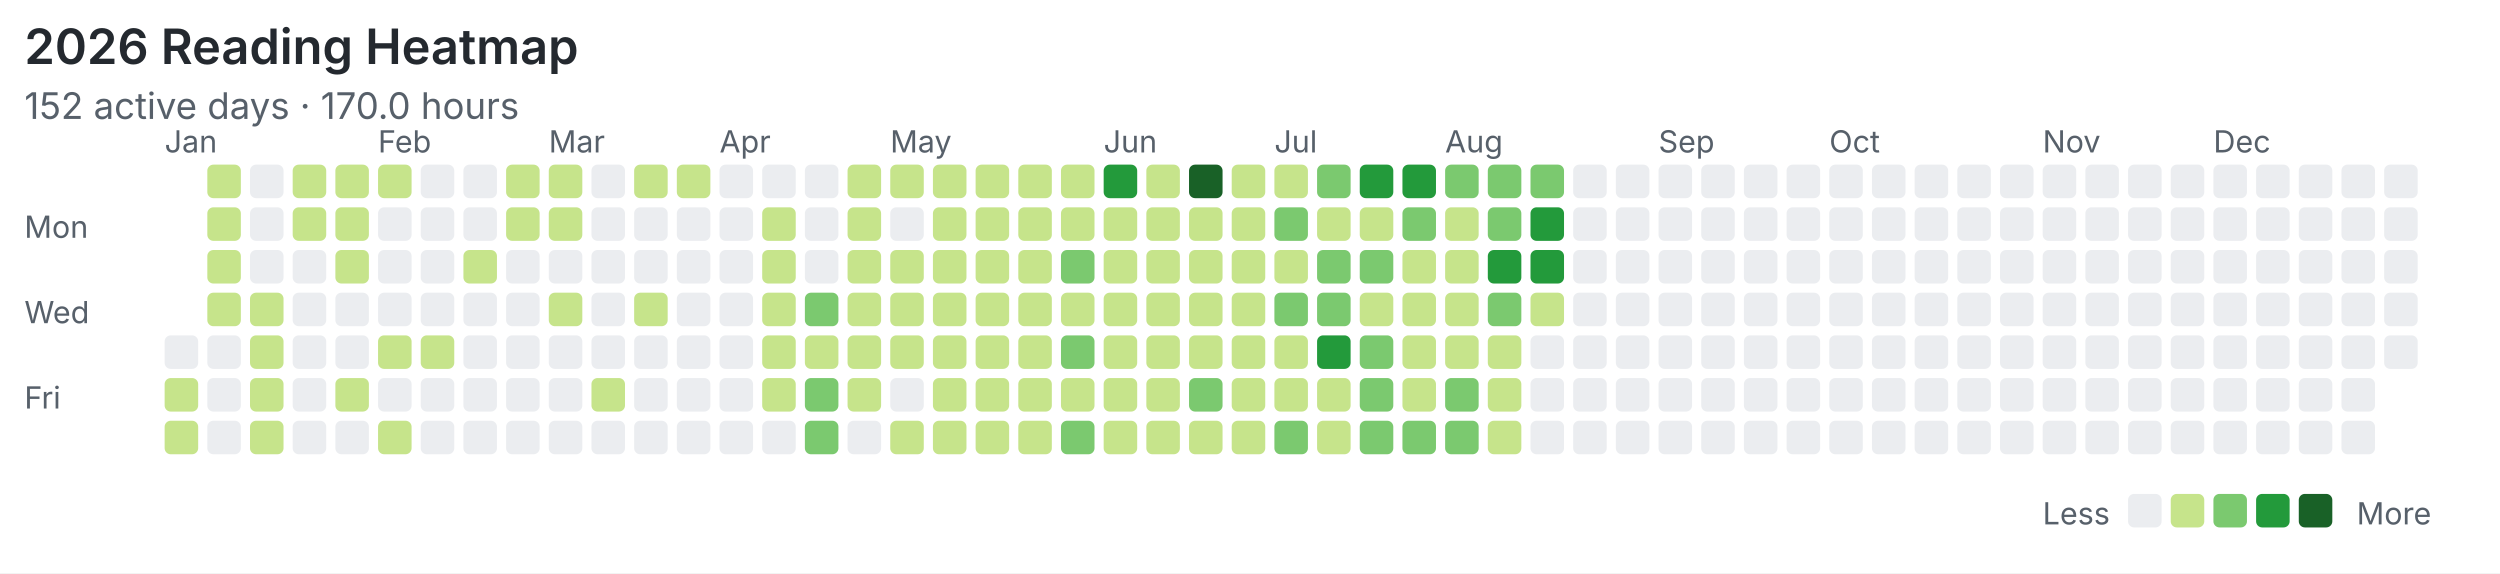
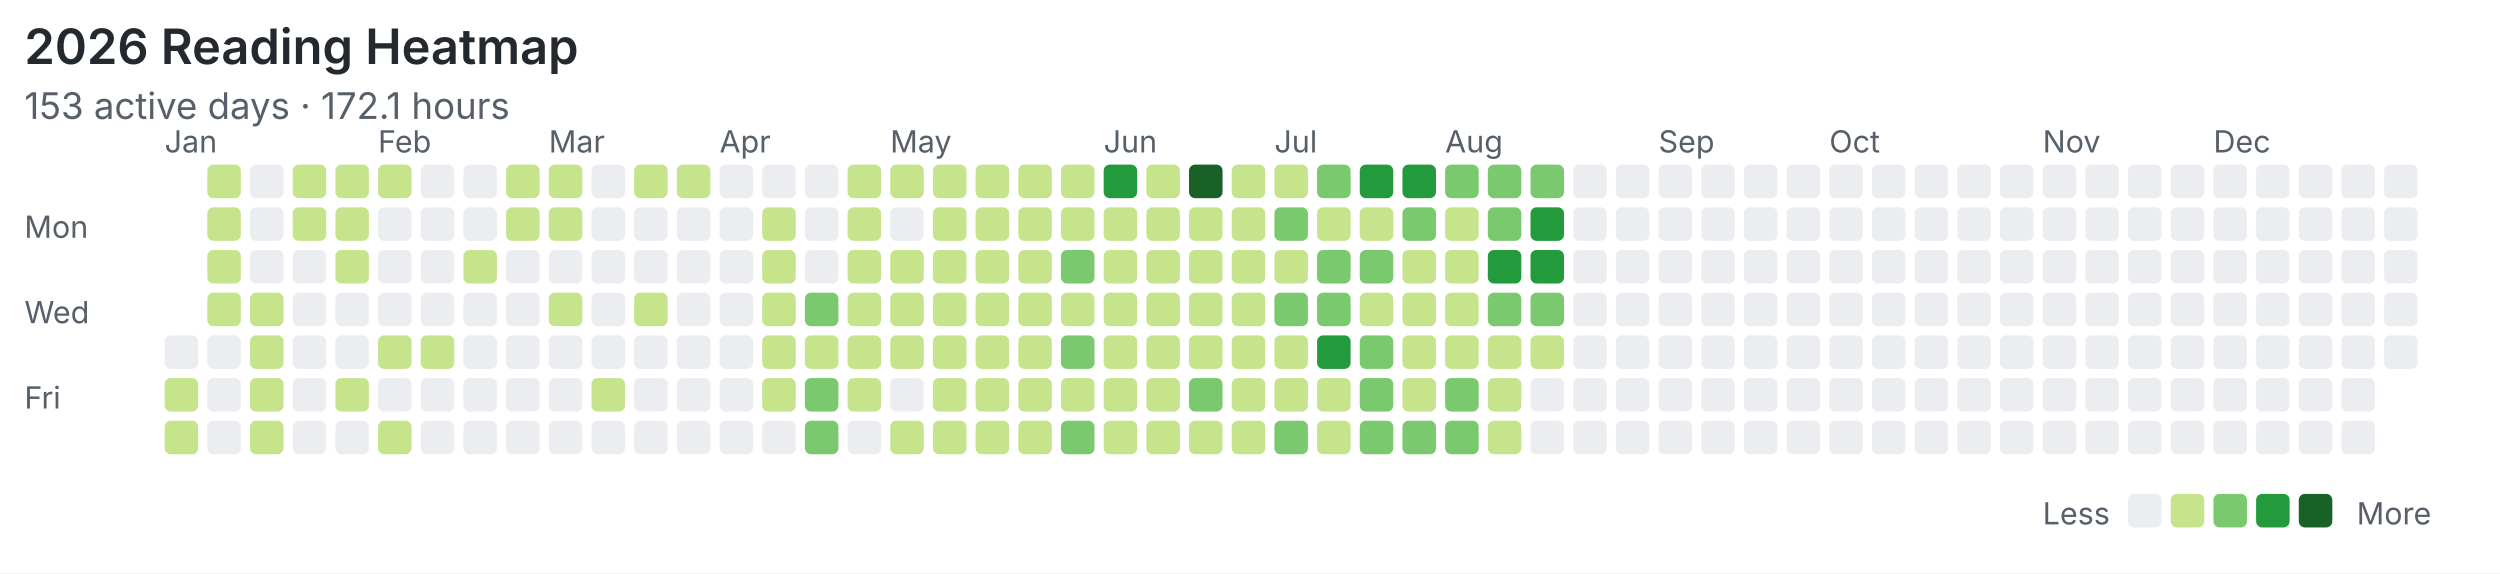
<svg xmlns="http://www.w3.org/2000/svg" width="820" height="188" viewBox="0 0 820 188">
  <rect width="100%" height="100%" fill="#ffffff" />
  <style>text{font-family:system-ui,-apple-system,"Segoe UI",sans-serif;fill:#57606a}.title{font-size:16px;font-weight:600;fill:#24292f}.meta{font-size:12px}.label{font-size:10px}</style>
  <text class="title" x="8" y="21">2026 Reading Heatmap</text>
-   <text class="meta" x="8" y="39">152 active days · 170.0 hours</text>
+   <text class="meta" x="8" y="39">153 active days · 172.1 hours</text>
  <text class="label" x="8" y="78">Mon</text>
  <text class="label" x="8" y="106">Wed</text>
  <text class="label" x="8" y="134">Fri</text>
  <text class="label" x="54" y="50">Jan</text>
  <text class="label" x="124" y="50">Feb</text>
  <text class="label" x="180" y="50">Mar</text>
  <text class="label" x="236" y="50">Apr</text>
  <text class="label" x="292" y="50">May</text>
  <text class="label" x="362" y="50">Jun</text>
  <text class="label" x="418" y="50">Jul</text>
  <text class="label" x="474" y="50">Aug</text>
  <text class="label" x="544" y="50">Sep</text>
  <text class="label" x="600" y="50">Oct</text>
  <text class="label" x="670" y="50">Nov</text>
  <text class="label" x="726" y="50">Dec</text>
  <rect x="54" y="110" width="11" height="11" rx="2" fill="#ebedf0" />
  <rect x="54" y="124" width="11" height="11" rx="2" fill="#c6e48b" />
  <rect x="54" y="138" width="11" height="11" rx="2" fill="#c6e48b" />
  <rect x="68" y="54" width="11" height="11" rx="2" fill="#c6e48b" />
  <rect x="68" y="68" width="11" height="11" rx="2" fill="#c6e48b" />
  <rect x="68" y="82" width="11" height="11" rx="2" fill="#c6e48b" />
  <rect x="68" y="96" width="11" height="11" rx="2" fill="#c6e48b" />
  <rect x="68" y="110" width="11" height="11" rx="2" fill="#ebedf0" />
  <rect x="68" y="124" width="11" height="11" rx="2" fill="#ebedf0" />
  <rect x="68" y="138" width="11" height="11" rx="2" fill="#ebedf0" />
  <rect x="82" y="54" width="11" height="11" rx="2" fill="#ebedf0" />
  <rect x="82" y="68" width="11" height="11" rx="2" fill="#ebedf0" />
  <rect x="82" y="82" width="11" height="11" rx="2" fill="#ebedf0" />
  <rect x="82" y="96" width="11" height="11" rx="2" fill="#c6e48b" />
  <rect x="82" y="110" width="11" height="11" rx="2" fill="#c6e48b" />
  <rect x="82" y="124" width="11" height="11" rx="2" fill="#c6e48b" />
  <rect x="82" y="138" width="11" height="11" rx="2" fill="#c6e48b" />
  <rect x="96" y="54" width="11" height="11" rx="2" fill="#c6e48b" />
  <rect x="96" y="68" width="11" height="11" rx="2" fill="#c6e48b" />
  <rect x="96" y="82" width="11" height="11" rx="2" fill="#ebedf0" />
  <rect x="96" y="96" width="11" height="11" rx="2" fill="#ebedf0" />
  <rect x="96" y="110" width="11" height="11" rx="2" fill="#ebedf0" />
  <rect x="96" y="124" width="11" height="11" rx="2" fill="#ebedf0" />
  <rect x="96" y="138" width="11" height="11" rx="2" fill="#ebedf0" />
  <rect x="110" y="54" width="11" height="11" rx="2" fill="#c6e48b" />
  <rect x="110" y="68" width="11" height="11" rx="2" fill="#c6e48b" />
  <rect x="110" y="82" width="11" height="11" rx="2" fill="#c6e48b" />
  <rect x="110" y="96" width="11" height="11" rx="2" fill="#ebedf0" />
  <rect x="110" y="110" width="11" height="11" rx="2" fill="#ebedf0" />
  <rect x="110" y="124" width="11" height="11" rx="2" fill="#c6e48b" />
  <rect x="110" y="138" width="11" height="11" rx="2" fill="#ebedf0" />
  <rect x="124" y="54" width="11" height="11" rx="2" fill="#c6e48b" />
  <rect x="124" y="68" width="11" height="11" rx="2" fill="#ebedf0" />
  <rect x="124" y="82" width="11" height="11" rx="2" fill="#ebedf0" />
  <rect x="124" y="96" width="11" height="11" rx="2" fill="#ebedf0" />
  <rect x="124" y="110" width="11" height="11" rx="2" fill="#c6e48b" />
  <rect x="124" y="124" width="11" height="11" rx="2" fill="#ebedf0" />
  <rect x="124" y="138" width="11" height="11" rx="2" fill="#c6e48b" />
  <rect x="138" y="54" width="11" height="11" rx="2" fill="#ebedf0" />
  <rect x="138" y="68" width="11" height="11" rx="2" fill="#ebedf0" />
  <rect x="138" y="82" width="11" height="11" rx="2" fill="#ebedf0" />
  <rect x="138" y="96" width="11" height="11" rx="2" fill="#ebedf0" />
  <rect x="138" y="110" width="11" height="11" rx="2" fill="#c6e48b" />
  <rect x="138" y="124" width="11" height="11" rx="2" fill="#ebedf0" />
  <rect x="138" y="138" width="11" height="11" rx="2" fill="#ebedf0" />
  <rect x="152" y="54" width="11" height="11" rx="2" fill="#ebedf0" />
  <rect x="152" y="68" width="11" height="11" rx="2" fill="#ebedf0" />
  <rect x="152" y="82" width="11" height="11" rx="2" fill="#c6e48b" />
  <rect x="152" y="96" width="11" height="11" rx="2" fill="#ebedf0" />
  <rect x="152" y="110" width="11" height="11" rx="2" fill="#ebedf0" />
  <rect x="152" y="124" width="11" height="11" rx="2" fill="#ebedf0" />
  <rect x="152" y="138" width="11" height="11" rx="2" fill="#ebedf0" />
  <rect x="166" y="54" width="11" height="11" rx="2" fill="#c6e48b" />
  <rect x="166" y="68" width="11" height="11" rx="2" fill="#c6e48b" />
  <rect x="166" y="82" width="11" height="11" rx="2" fill="#ebedf0" />
  <rect x="166" y="96" width="11" height="11" rx="2" fill="#ebedf0" />
  <rect x="166" y="110" width="11" height="11" rx="2" fill="#ebedf0" />
  <rect x="166" y="124" width="11" height="11" rx="2" fill="#ebedf0" />
  <rect x="166" y="138" width="11" height="11" rx="2" fill="#ebedf0" />
  <rect x="180" y="54" width="11" height="11" rx="2" fill="#c6e48b" />
  <rect x="180" y="68" width="11" height="11" rx="2" fill="#c6e48b" />
  <rect x="180" y="82" width="11" height="11" rx="2" fill="#ebedf0" />
  <rect x="180" y="96" width="11" height="11" rx="2" fill="#c6e48b" />
  <rect x="180" y="110" width="11" height="11" rx="2" fill="#ebedf0" />
  <rect x="180" y="124" width="11" height="11" rx="2" fill="#ebedf0" />
  <rect x="180" y="138" width="11" height="11" rx="2" fill="#ebedf0" />
  <rect x="194" y="54" width="11" height="11" rx="2" fill="#ebedf0" />
  <rect x="194" y="68" width="11" height="11" rx="2" fill="#ebedf0" />
  <rect x="194" y="82" width="11" height="11" rx="2" fill="#ebedf0" />
  <rect x="194" y="96" width="11" height="11" rx="2" fill="#ebedf0" />
  <rect x="194" y="110" width="11" height="11" rx="2" fill="#ebedf0" />
  <rect x="194" y="124" width="11" height="11" rx="2" fill="#c6e48b" />
  <rect x="194" y="138" width="11" height="11" rx="2" fill="#ebedf0" />
  <rect x="208" y="54" width="11" height="11" rx="2" fill="#c6e48b" />
  <rect x="208" y="68" width="11" height="11" rx="2" fill="#ebedf0" />
  <rect x="208" y="82" width="11" height="11" rx="2" fill="#ebedf0" />
  <rect x="208" y="96" width="11" height="11" rx="2" fill="#c6e48b" />
  <rect x="208" y="110" width="11" height="11" rx="2" fill="#ebedf0" />
  <rect x="208" y="124" width="11" height="11" rx="2" fill="#ebedf0" />
  <rect x="208" y="138" width="11" height="11" rx="2" fill="#ebedf0" />
  <rect x="222" y="54" width="11" height="11" rx="2" fill="#c6e48b" />
  <rect x="222" y="68" width="11" height="11" rx="2" fill="#ebedf0" />
  <rect x="222" y="82" width="11" height="11" rx="2" fill="#ebedf0" />
  <rect x="222" y="96" width="11" height="11" rx="2" fill="#ebedf0" />
  <rect x="222" y="110" width="11" height="11" rx="2" fill="#ebedf0" />
  <rect x="222" y="124" width="11" height="11" rx="2" fill="#ebedf0" />
  <rect x="222" y="138" width="11" height="11" rx="2" fill="#ebedf0" />
  <rect x="236" y="54" width="11" height="11" rx="2" fill="#ebedf0" />
  <rect x="236" y="68" width="11" height="11" rx="2" fill="#ebedf0" />
  <rect x="236" y="82" width="11" height="11" rx="2" fill="#ebedf0" />
  <rect x="236" y="96" width="11" height="11" rx="2" fill="#ebedf0" />
  <rect x="236" y="110" width="11" height="11" rx="2" fill="#ebedf0" />
  <rect x="236" y="124" width="11" height="11" rx="2" fill="#ebedf0" />
  <rect x="236" y="138" width="11" height="11" rx="2" fill="#ebedf0" />
  <rect x="250" y="54" width="11" height="11" rx="2" fill="#ebedf0" />
  <rect x="250" y="68" width="11" height="11" rx="2" fill="#c6e48b" />
  <rect x="250" y="82" width="11" height="11" rx="2" fill="#c6e48b" />
  <rect x="250" y="96" width="11" height="11" rx="2" fill="#c6e48b" />
  <rect x="250" y="110" width="11" height="11" rx="2" fill="#c6e48b" />
  <rect x="250" y="124" width="11" height="11" rx="2" fill="#c6e48b" />
  <rect x="250" y="138" width="11" height="11" rx="2" fill="#ebedf0" />
  <rect x="264" y="54" width="11" height="11" rx="2" fill="#ebedf0" />
  <rect x="264" y="68" width="11" height="11" rx="2" fill="#ebedf0" />
  <rect x="264" y="82" width="11" height="11" rx="2" fill="#ebedf0" />
  <rect x="264" y="96" width="11" height="11" rx="2" fill="#7bc96f" />
  <rect x="264" y="110" width="11" height="11" rx="2" fill="#c6e48b" />
  <rect x="264" y="124" width="11" height="11" rx="2" fill="#7bc96f" />
  <rect x="264" y="138" width="11" height="11" rx="2" fill="#7bc96f" />
  <rect x="278" y="54" width="11" height="11" rx="2" fill="#c6e48b" />
  <rect x="278" y="68" width="11" height="11" rx="2" fill="#c6e48b" />
  <rect x="278" y="82" width="11" height="11" rx="2" fill="#c6e48b" />
  <rect x="278" y="96" width="11" height="11" rx="2" fill="#c6e48b" />
  <rect x="278" y="110" width="11" height="11" rx="2" fill="#c6e48b" />
  <rect x="278" y="124" width="11" height="11" rx="2" fill="#c6e48b" />
  <rect x="278" y="138" width="11" height="11" rx="2" fill="#ebedf0" />
  <rect x="292" y="54" width="11" height="11" rx="2" fill="#c6e48b" />
  <rect x="292" y="68" width="11" height="11" rx="2" fill="#ebedf0" />
  <rect x="292" y="82" width="11" height="11" rx="2" fill="#c6e48b" />
  <rect x="292" y="96" width="11" height="11" rx="2" fill="#c6e48b" />
  <rect x="292" y="110" width="11" height="11" rx="2" fill="#c6e48b" />
  <rect x="292" y="124" width="11" height="11" rx="2" fill="#ebedf0" />
  <rect x="292" y="138" width="11" height="11" rx="2" fill="#c6e48b" />
  <rect x="306" y="54" width="11" height="11" rx="2" fill="#c6e48b" />
  <rect x="306" y="68" width="11" height="11" rx="2" fill="#c6e48b" />
  <rect x="306" y="82" width="11" height="11" rx="2" fill="#c6e48b" />
  <rect x="306" y="96" width="11" height="11" rx="2" fill="#c6e48b" />
  <rect x="306" y="110" width="11" height="11" rx="2" fill="#c6e48b" />
  <rect x="306" y="124" width="11" height="11" rx="2" fill="#c6e48b" />
  <rect x="306" y="138" width="11" height="11" rx="2" fill="#c6e48b" />
  <rect x="320" y="54" width="11" height="11" rx="2" fill="#c6e48b" />
  <rect x="320" y="68" width="11" height="11" rx="2" fill="#c6e48b" />
  <rect x="320" y="82" width="11" height="11" rx="2" fill="#c6e48b" />
  <rect x="320" y="96" width="11" height="11" rx="2" fill="#c6e48b" />
  <rect x="320" y="110" width="11" height="11" rx="2" fill="#c6e48b" />
  <rect x="320" y="124" width="11" height="11" rx="2" fill="#c6e48b" />
  <rect x="320" y="138" width="11" height="11" rx="2" fill="#c6e48b" />
  <rect x="334" y="54" width="11" height="11" rx="2" fill="#c6e48b" />
  <rect x="334" y="68" width="11" height="11" rx="2" fill="#c6e48b" />
  <rect x="334" y="82" width="11" height="11" rx="2" fill="#c6e48b" />
  <rect x="334" y="96" width="11" height="11" rx="2" fill="#c6e48b" />
  <rect x="334" y="110" width="11" height="11" rx="2" fill="#c6e48b" />
  <rect x="334" y="124" width="11" height="11" rx="2" fill="#c6e48b" />
  <rect x="334" y="138" width="11" height="11" rx="2" fill="#c6e48b" />
  <rect x="348" y="54" width="11" height="11" rx="2" fill="#c6e48b" />
  <rect x="348" y="68" width="11" height="11" rx="2" fill="#c6e48b" />
  <rect x="348" y="82" width="11" height="11" rx="2" fill="#7bc96f" />
  <rect x="348" y="96" width="11" height="11" rx="2" fill="#c6e48b" />
  <rect x="348" y="110" width="11" height="11" rx="2" fill="#7bc96f" />
  <rect x="348" y="124" width="11" height="11" rx="2" fill="#c6e48b" />
  <rect x="348" y="138" width="11" height="11" rx="2" fill="#7bc96f" />
  <rect x="362" y="54" width="11" height="11" rx="2" fill="#239a3b" />
  <rect x="362" y="68" width="11" height="11" rx="2" fill="#c6e48b" />
  <rect x="362" y="82" width="11" height="11" rx="2" fill="#c6e48b" />
  <rect x="362" y="96" width="11" height="11" rx="2" fill="#c6e48b" />
  <rect x="362" y="110" width="11" height="11" rx="2" fill="#c6e48b" />
  <rect x="362" y="124" width="11" height="11" rx="2" fill="#c6e48b" />
  <rect x="362" y="138" width="11" height="11" rx="2" fill="#c6e48b" />
  <rect x="376" y="54" width="11" height="11" rx="2" fill="#c6e48b" />
  <rect x="376" y="68" width="11" height="11" rx="2" fill="#c6e48b" />
  <rect x="376" y="82" width="11" height="11" rx="2" fill="#c6e48b" />
  <rect x="376" y="96" width="11" height="11" rx="2" fill="#c6e48b" />
  <rect x="376" y="110" width="11" height="11" rx="2" fill="#c6e48b" />
  <rect x="376" y="124" width="11" height="11" rx="2" fill="#c6e48b" />
  <rect x="376" y="138" width="11" height="11" rx="2" fill="#c6e48b" />
  <rect x="390" y="54" width="11" height="11" rx="2" fill="#196127" />
  <rect x="390" y="68" width="11" height="11" rx="2" fill="#c6e48b" />
  <rect x="390" y="82" width="11" height="11" rx="2" fill="#c6e48b" />
  <rect x="390" y="96" width="11" height="11" rx="2" fill="#c6e48b" />
  <rect x="390" y="110" width="11" height="11" rx="2" fill="#c6e48b" />
  <rect x="390" y="124" width="11" height="11" rx="2" fill="#7bc96f" />
  <rect x="390" y="138" width="11" height="11" rx="2" fill="#c6e48b" />
  <rect x="404" y="54" width="11" height="11" rx="2" fill="#c6e48b" />
  <rect x="404" y="68" width="11" height="11" rx="2" fill="#c6e48b" />
  <rect x="404" y="82" width="11" height="11" rx="2" fill="#c6e48b" />
  <rect x="404" y="96" width="11" height="11" rx="2" fill="#c6e48b" />
  <rect x="404" y="110" width="11" height="11" rx="2" fill="#c6e48b" />
  <rect x="404" y="124" width="11" height="11" rx="2" fill="#c6e48b" />
  <rect x="404" y="138" width="11" height="11" rx="2" fill="#c6e48b" />
  <rect x="418" y="54" width="11" height="11" rx="2" fill="#c6e48b" />
  <rect x="418" y="68" width="11" height="11" rx="2" fill="#7bc96f" />
  <rect x="418" y="82" width="11" height="11" rx="2" fill="#c6e48b" />
  <rect x="418" y="96" width="11" height="11" rx="2" fill="#7bc96f" />
  <rect x="418" y="110" width="11" height="11" rx="2" fill="#c6e48b" />
  <rect x="418" y="124" width="11" height="11" rx="2" fill="#c6e48b" />
  <rect x="418" y="138" width="11" height="11" rx="2" fill="#7bc96f" />
  <rect x="432" y="54" width="11" height="11" rx="2" fill="#7bc96f" />
  <rect x="432" y="68" width="11" height="11" rx="2" fill="#c6e48b" />
  <rect x="432" y="82" width="11" height="11" rx="2" fill="#7bc96f" />
  <rect x="432" y="96" width="11" height="11" rx="2" fill="#7bc96f" />
  <rect x="432" y="110" width="11" height="11" rx="2" fill="#239a3b" />
  <rect x="432" y="124" width="11" height="11" rx="2" fill="#c6e48b" />
  <rect x="432" y="138" width="11" height="11" rx="2" fill="#c6e48b" />
  <rect x="446" y="54" width="11" height="11" rx="2" fill="#239a3b" />
  <rect x="446" y="68" width="11" height="11" rx="2" fill="#c6e48b" />
  <rect x="446" y="82" width="11" height="11" rx="2" fill="#7bc96f" />
  <rect x="446" y="96" width="11" height="11" rx="2" fill="#c6e48b" />
  <rect x="446" y="110" width="11" height="11" rx="2" fill="#7bc96f" />
  <rect x="446" y="124" width="11" height="11" rx="2" fill="#7bc96f" />
  <rect x="446" y="138" width="11" height="11" rx="2" fill="#7bc96f" />
  <rect x="460" y="54" width="11" height="11" rx="2" fill="#239a3b" />
  <rect x="460" y="68" width="11" height="11" rx="2" fill="#7bc96f" />
  <rect x="460" y="82" width="11" height="11" rx="2" fill="#c6e48b" />
  <rect x="460" y="96" width="11" height="11" rx="2" fill="#c6e48b" />
  <rect x="460" y="110" width="11" height="11" rx="2" fill="#c6e48b" />
  <rect x="460" y="124" width="11" height="11" rx="2" fill="#c6e48b" />
  <rect x="460" y="138" width="11" height="11" rx="2" fill="#7bc96f" />
  <rect x="474" y="54" width="11" height="11" rx="2" fill="#7bc96f" />
  <rect x="474" y="68" width="11" height="11" rx="2" fill="#c6e48b" />
  <rect x="474" y="82" width="11" height="11" rx="2" fill="#c6e48b" />
  <rect x="474" y="96" width="11" height="11" rx="2" fill="#c6e48b" />
  <rect x="474" y="110" width="11" height="11" rx="2" fill="#c6e48b" />
  <rect x="474" y="124" width="11" height="11" rx="2" fill="#7bc96f" />
  <rect x="474" y="138" width="11" height="11" rx="2" fill="#7bc96f" />
  <rect x="488" y="54" width="11" height="11" rx="2" fill="#7bc96f" />
  <rect x="488" y="68" width="11" height="11" rx="2" fill="#7bc96f" />
  <rect x="488" y="82" width="11" height="11" rx="2" fill="#239a3b" />
  <rect x="488" y="96" width="11" height="11" rx="2" fill="#7bc96f" />
  <rect x="488" y="110" width="11" height="11" rx="2" fill="#c6e48b" />
  <rect x="488" y="124" width="11" height="11" rx="2" fill="#c6e48b" />
  <rect x="488" y="138" width="11" height="11" rx="2" fill="#c6e48b" />
  <rect x="502" y="54" width="11" height="11" rx="2" fill="#7bc96f" />
  <rect x="502" y="68" width="11" height="11" rx="2" fill="#239a3b" />
  <rect x="502" y="82" width="11" height="11" rx="2" fill="#239a3b" />
-   <rect x="502" y="96" width="11" height="11" rx="2" fill="#c6e48b" />
-   <rect x="502" y="110" width="11" height="11" rx="2" fill="#ebedf0" />
+   <rect x="502" y="96" width="11" height="11" rx="2" fill="#7bc96f" />
+   <rect x="502" y="110" width="11" height="11" rx="2" fill="#c6e48b" />
  <rect x="502" y="124" width="11" height="11" rx="2" fill="#ebedf0" />
  <rect x="502" y="138" width="11" height="11" rx="2" fill="#ebedf0" />
  <rect x="516" y="54" width="11" height="11" rx="2" fill="#ebedf0" />
  <rect x="516" y="68" width="11" height="11" rx="2" fill="#ebedf0" />
  <rect x="516" y="82" width="11" height="11" rx="2" fill="#ebedf0" />
  <rect x="516" y="96" width="11" height="11" rx="2" fill="#ebedf0" />
  <rect x="516" y="110" width="11" height="11" rx="2" fill="#ebedf0" />
  <rect x="516" y="124" width="11" height="11" rx="2" fill="#ebedf0" />
  <rect x="516" y="138" width="11" height="11" rx="2" fill="#ebedf0" />
  <rect x="530" y="54" width="11" height="11" rx="2" fill="#ebedf0" />
  <rect x="530" y="68" width="11" height="11" rx="2" fill="#ebedf0" />
  <rect x="530" y="82" width="11" height="11" rx="2" fill="#ebedf0" />
  <rect x="530" y="96" width="11" height="11" rx="2" fill="#ebedf0" />
  <rect x="530" y="110" width="11" height="11" rx="2" fill="#ebedf0" />
  <rect x="530" y="124" width="11" height="11" rx="2" fill="#ebedf0" />
  <rect x="530" y="138" width="11" height="11" rx="2" fill="#ebedf0" />
  <rect x="544" y="54" width="11" height="11" rx="2" fill="#ebedf0" />
  <rect x="544" y="68" width="11" height="11" rx="2" fill="#ebedf0" />
  <rect x="544" y="82" width="11" height="11" rx="2" fill="#ebedf0" />
  <rect x="544" y="96" width="11" height="11" rx="2" fill="#ebedf0" />
  <rect x="544" y="110" width="11" height="11" rx="2" fill="#ebedf0" />
  <rect x="544" y="124" width="11" height="11" rx="2" fill="#ebedf0" />
  <rect x="544" y="138" width="11" height="11" rx="2" fill="#ebedf0" />
  <rect x="558" y="54" width="11" height="11" rx="2" fill="#ebedf0" />
  <rect x="558" y="68" width="11" height="11" rx="2" fill="#ebedf0" />
  <rect x="558" y="82" width="11" height="11" rx="2" fill="#ebedf0" />
  <rect x="558" y="96" width="11" height="11" rx="2" fill="#ebedf0" />
  <rect x="558" y="110" width="11" height="11" rx="2" fill="#ebedf0" />
  <rect x="558" y="124" width="11" height="11" rx="2" fill="#ebedf0" />
  <rect x="558" y="138" width="11" height="11" rx="2" fill="#ebedf0" />
  <rect x="572" y="54" width="11" height="11" rx="2" fill="#ebedf0" />
  <rect x="572" y="68" width="11" height="11" rx="2" fill="#ebedf0" />
  <rect x="572" y="82" width="11" height="11" rx="2" fill="#ebedf0" />
  <rect x="572" y="96" width="11" height="11" rx="2" fill="#ebedf0" />
  <rect x="572" y="110" width="11" height="11" rx="2" fill="#ebedf0" />
  <rect x="572" y="124" width="11" height="11" rx="2" fill="#ebedf0" />
  <rect x="572" y="138" width="11" height="11" rx="2" fill="#ebedf0" />
  <rect x="586" y="54" width="11" height="11" rx="2" fill="#ebedf0" />
  <rect x="586" y="68" width="11" height="11" rx="2" fill="#ebedf0" />
  <rect x="586" y="82" width="11" height="11" rx="2" fill="#ebedf0" />
  <rect x="586" y="96" width="11" height="11" rx="2" fill="#ebedf0" />
  <rect x="586" y="110" width="11" height="11" rx="2" fill="#ebedf0" />
  <rect x="586" y="124" width="11" height="11" rx="2" fill="#ebedf0" />
  <rect x="586" y="138" width="11" height="11" rx="2" fill="#ebedf0" />
  <rect x="600" y="54" width="11" height="11" rx="2" fill="#ebedf0" />
  <rect x="600" y="68" width="11" height="11" rx="2" fill="#ebedf0" />
  <rect x="600" y="82" width="11" height="11" rx="2" fill="#ebedf0" />
  <rect x="600" y="96" width="11" height="11" rx="2" fill="#ebedf0" />
  <rect x="600" y="110" width="11" height="11" rx="2" fill="#ebedf0" />
  <rect x="600" y="124" width="11" height="11" rx="2" fill="#ebedf0" />
  <rect x="600" y="138" width="11" height="11" rx="2" fill="#ebedf0" />
  <rect x="614" y="54" width="11" height="11" rx="2" fill="#ebedf0" />
  <rect x="614" y="68" width="11" height="11" rx="2" fill="#ebedf0" />
  <rect x="614" y="82" width="11" height="11" rx="2" fill="#ebedf0" />
  <rect x="614" y="96" width="11" height="11" rx="2" fill="#ebedf0" />
  <rect x="614" y="110" width="11" height="11" rx="2" fill="#ebedf0" />
  <rect x="614" y="124" width="11" height="11" rx="2" fill="#ebedf0" />
  <rect x="614" y="138" width="11" height="11" rx="2" fill="#ebedf0" />
  <rect x="628" y="54" width="11" height="11" rx="2" fill="#ebedf0" />
  <rect x="628" y="68" width="11" height="11" rx="2" fill="#ebedf0" />
  <rect x="628" y="82" width="11" height="11" rx="2" fill="#ebedf0" />
  <rect x="628" y="96" width="11" height="11" rx="2" fill="#ebedf0" />
  <rect x="628" y="110" width="11" height="11" rx="2" fill="#ebedf0" />
  <rect x="628" y="124" width="11" height="11" rx="2" fill="#ebedf0" />
  <rect x="628" y="138" width="11" height="11" rx="2" fill="#ebedf0" />
  <rect x="642" y="54" width="11" height="11" rx="2" fill="#ebedf0" />
  <rect x="642" y="68" width="11" height="11" rx="2" fill="#ebedf0" />
  <rect x="642" y="82" width="11" height="11" rx="2" fill="#ebedf0" />
  <rect x="642" y="96" width="11" height="11" rx="2" fill="#ebedf0" />
  <rect x="642" y="110" width="11" height="11" rx="2" fill="#ebedf0" />
  <rect x="642" y="124" width="11" height="11" rx="2" fill="#ebedf0" />
  <rect x="642" y="138" width="11" height="11" rx="2" fill="#ebedf0" />
  <rect x="656" y="54" width="11" height="11" rx="2" fill="#ebedf0" />
  <rect x="656" y="68" width="11" height="11" rx="2" fill="#ebedf0" />
  <rect x="656" y="82" width="11" height="11" rx="2" fill="#ebedf0" />
  <rect x="656" y="96" width="11" height="11" rx="2" fill="#ebedf0" />
  <rect x="656" y="110" width="11" height="11" rx="2" fill="#ebedf0" />
  <rect x="656" y="124" width="11" height="11" rx="2" fill="#ebedf0" />
  <rect x="656" y="138" width="11" height="11" rx="2" fill="#ebedf0" />
  <rect x="670" y="54" width="11" height="11" rx="2" fill="#ebedf0" />
  <rect x="670" y="68" width="11" height="11" rx="2" fill="#ebedf0" />
  <rect x="670" y="82" width="11" height="11" rx="2" fill="#ebedf0" />
  <rect x="670" y="96" width="11" height="11" rx="2" fill="#ebedf0" />
  <rect x="670" y="110" width="11" height="11" rx="2" fill="#ebedf0" />
  <rect x="670" y="124" width="11" height="11" rx="2" fill="#ebedf0" />
  <rect x="670" y="138" width="11" height="11" rx="2" fill="#ebedf0" />
  <rect x="684" y="54" width="11" height="11" rx="2" fill="#ebedf0" />
  <rect x="684" y="68" width="11" height="11" rx="2" fill="#ebedf0" />
  <rect x="684" y="82" width="11" height="11" rx="2" fill="#ebedf0" />
  <rect x="684" y="96" width="11" height="11" rx="2" fill="#ebedf0" />
  <rect x="684" y="110" width="11" height="11" rx="2" fill="#ebedf0" />
  <rect x="684" y="124" width="11" height="11" rx="2" fill="#ebedf0" />
  <rect x="684" y="138" width="11" height="11" rx="2" fill="#ebedf0" />
  <rect x="698" y="54" width="11" height="11" rx="2" fill="#ebedf0" />
  <rect x="698" y="68" width="11" height="11" rx="2" fill="#ebedf0" />
  <rect x="698" y="82" width="11" height="11" rx="2" fill="#ebedf0" />
  <rect x="698" y="96" width="11" height="11" rx="2" fill="#ebedf0" />
  <rect x="698" y="110" width="11" height="11" rx="2" fill="#ebedf0" />
  <rect x="698" y="124" width="11" height="11" rx="2" fill="#ebedf0" />
  <rect x="698" y="138" width="11" height="11" rx="2" fill="#ebedf0" />
  <rect x="712" y="54" width="11" height="11" rx="2" fill="#ebedf0" />
  <rect x="712" y="68" width="11" height="11" rx="2" fill="#ebedf0" />
  <rect x="712" y="82" width="11" height="11" rx="2" fill="#ebedf0" />
  <rect x="712" y="96" width="11" height="11" rx="2" fill="#ebedf0" />
  <rect x="712" y="110" width="11" height="11" rx="2" fill="#ebedf0" />
  <rect x="712" y="124" width="11" height="11" rx="2" fill="#ebedf0" />
  <rect x="712" y="138" width="11" height="11" rx="2" fill="#ebedf0" />
  <rect x="726" y="54" width="11" height="11" rx="2" fill="#ebedf0" />
  <rect x="726" y="68" width="11" height="11" rx="2" fill="#ebedf0" />
  <rect x="726" y="82" width="11" height="11" rx="2" fill="#ebedf0" />
  <rect x="726" y="96" width="11" height="11" rx="2" fill="#ebedf0" />
  <rect x="726" y="110" width="11" height="11" rx="2" fill="#ebedf0" />
  <rect x="726" y="124" width="11" height="11" rx="2" fill="#ebedf0" />
  <rect x="726" y="138" width="11" height="11" rx="2" fill="#ebedf0" />
  <rect x="740" y="54" width="11" height="11" rx="2" fill="#ebedf0" />
  <rect x="740" y="68" width="11" height="11" rx="2" fill="#ebedf0" />
  <rect x="740" y="82" width="11" height="11" rx="2" fill="#ebedf0" />
  <rect x="740" y="96" width="11" height="11" rx="2" fill="#ebedf0" />
  <rect x="740" y="110" width="11" height="11" rx="2" fill="#ebedf0" />
  <rect x="740" y="124" width="11" height="11" rx="2" fill="#ebedf0" />
  <rect x="740" y="138" width="11" height="11" rx="2" fill="#ebedf0" />
  <rect x="754" y="54" width="11" height="11" rx="2" fill="#ebedf0" />
  <rect x="754" y="68" width="11" height="11" rx="2" fill="#ebedf0" />
  <rect x="754" y="82" width="11" height="11" rx="2" fill="#ebedf0" />
  <rect x="754" y="96" width="11" height="11" rx="2" fill="#ebedf0" />
  <rect x="754" y="110" width="11" height="11" rx="2" fill="#ebedf0" />
  <rect x="754" y="124" width="11" height="11" rx="2" fill="#ebedf0" />
  <rect x="754" y="138" width="11" height="11" rx="2" fill="#ebedf0" />
  <rect x="768" y="54" width="11" height="11" rx="2" fill="#ebedf0" />
  <rect x="768" y="68" width="11" height="11" rx="2" fill="#ebedf0" />
  <rect x="768" y="82" width="11" height="11" rx="2" fill="#ebedf0" />
  <rect x="768" y="96" width="11" height="11" rx="2" fill="#ebedf0" />
  <rect x="768" y="110" width="11" height="11" rx="2" fill="#ebedf0" />
  <rect x="768" y="124" width="11" height="11" rx="2" fill="#ebedf0" />
  <rect x="768" y="138" width="11" height="11" rx="2" fill="#ebedf0" />
  <rect x="782" y="54" width="11" height="11" rx="2" fill="#ebedf0" />
  <rect x="782" y="68" width="11" height="11" rx="2" fill="#ebedf0" />
  <rect x="782" y="82" width="11" height="11" rx="2" fill="#ebedf0" />
  <rect x="782" y="96" width="11" height="11" rx="2" fill="#ebedf0" />
  <rect x="782" y="110" width="11" height="11" rx="2" fill="#ebedf0" />
  <text class="label" x="670" y="172">Less</text>
  <rect x="698" y="162" width="11" height="11" rx="2" fill="#ebedf0" />
  <rect x="712" y="162" width="11" height="11" rx="2" fill="#c6e48b" />
  <rect x="726" y="162" width="11" height="11" rx="2" fill="#7bc96f" />
  <rect x="740" y="162" width="11" height="11" rx="2" fill="#239a3b" />
  <rect x="754" y="162" width="11" height="11" rx="2" fill="#196127" />
  <text class="label" x="773" y="172">More</text>
</svg>
